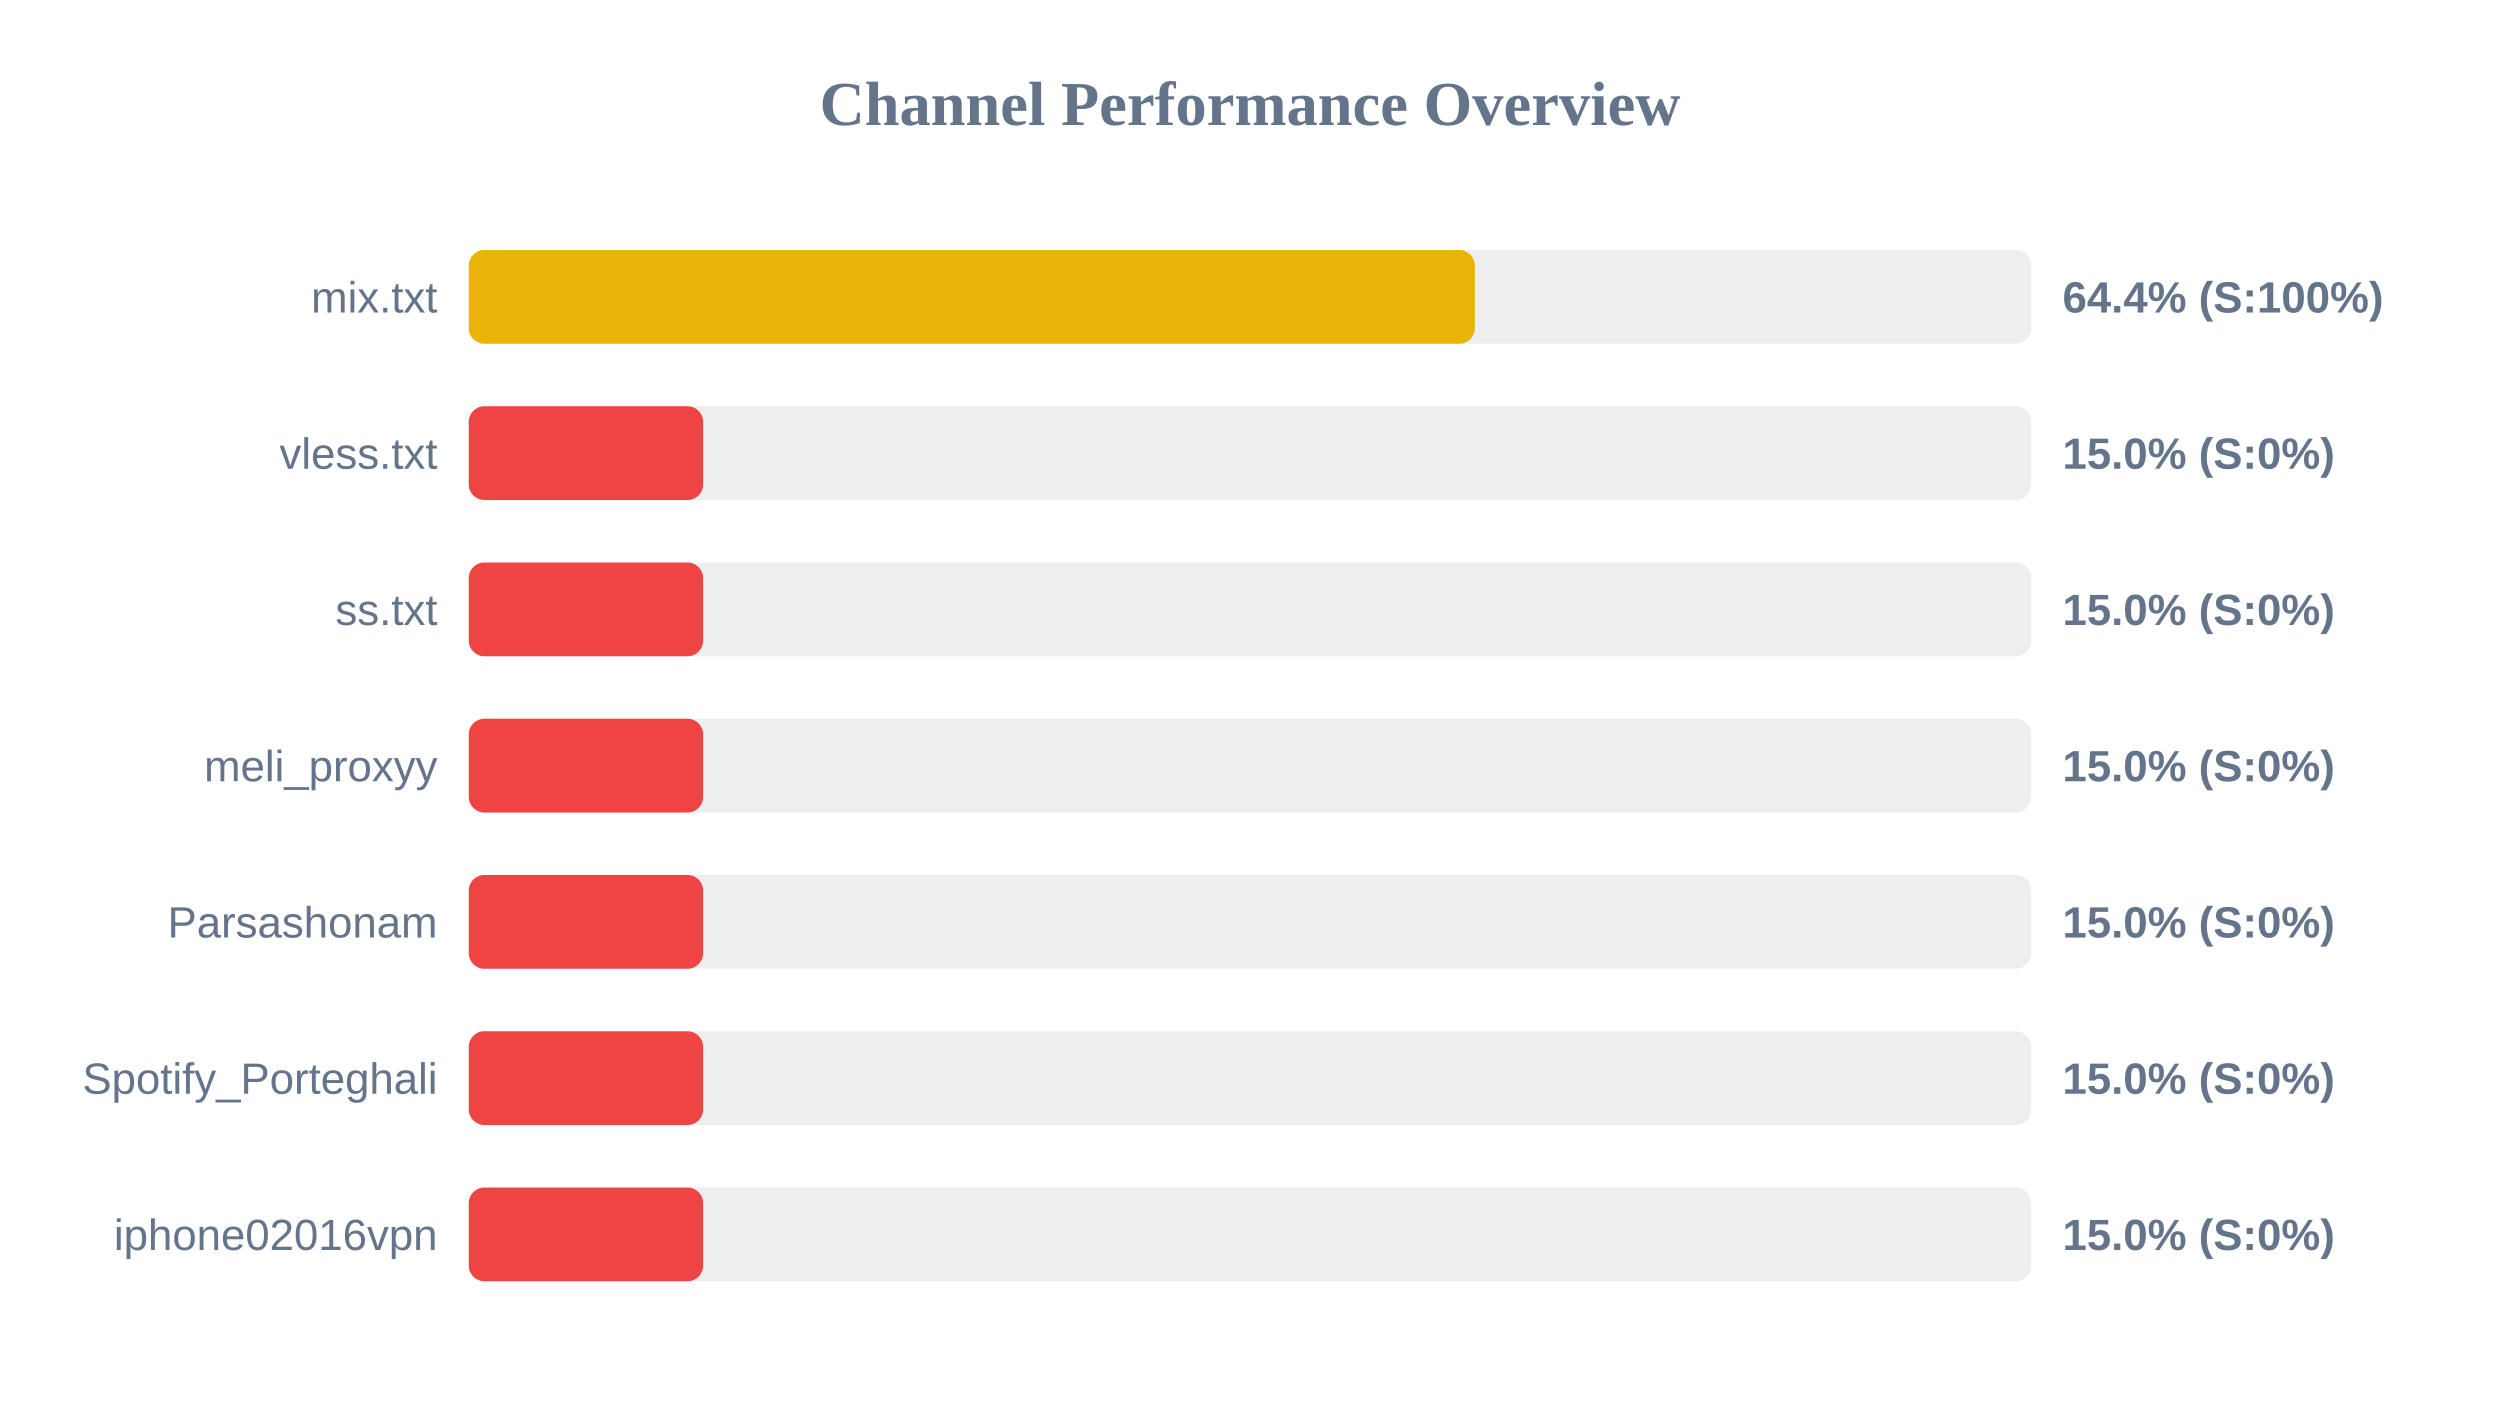
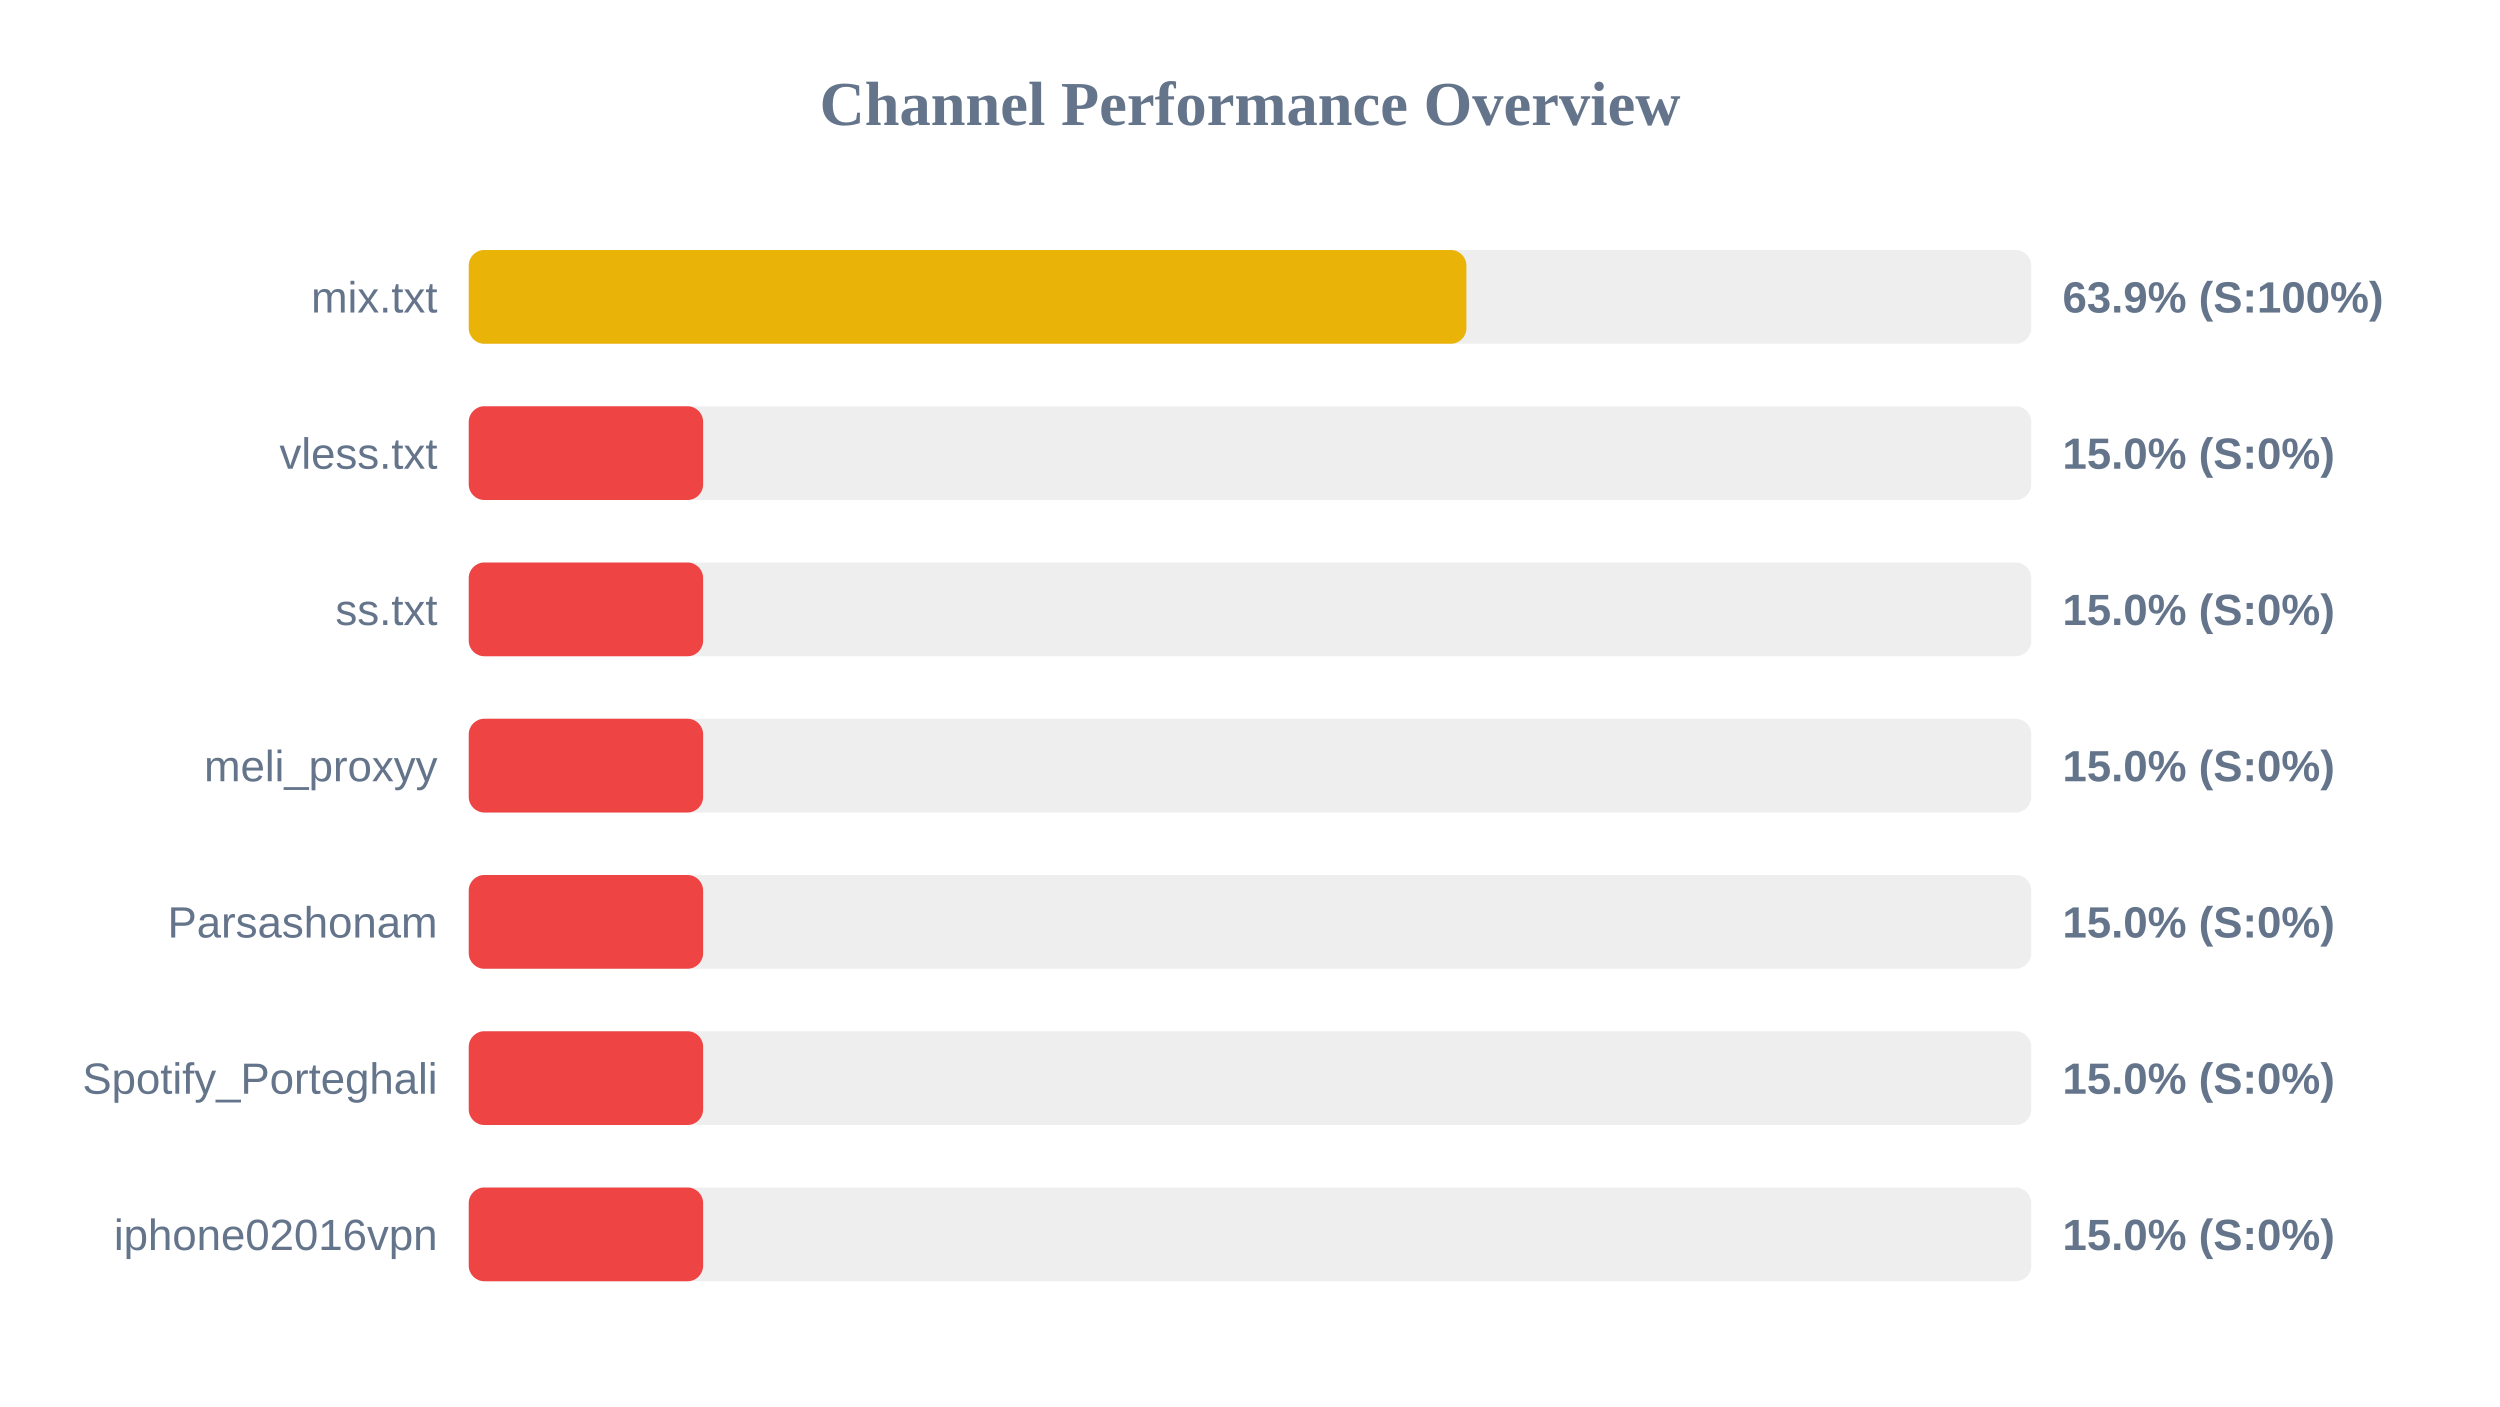
<svg xmlns="http://www.w3.org/2000/svg" width="800" height="450" version="1.1">
  <style>
        .row { font: 14px Arial; fill: #64748b; }
        .score { font: bold 14px Arial; fill: #64748b; }
    </style>
  <text x="400" y="40" text-anchor="middle" font-size="20px" font-weight="bold" fill="#64748b">Channel Performance Overview</text>
  <rect x="150" y="80" width="500" height="30" fill="#eee" rx="5" />
-   <rect x="150" y="80" width="321.95" height="30" fill="#eab308" rx="5" />
+   <rect x="150" y="80" width="319.25" height="30" fill="#eab308" rx="5" />
  <text x="140" y="100" text-anchor="end" class="row">mix.txt</text>
-   <text x="660" y="100" text-anchor="start" class="score">64.4% (S:100%)</text>
+   <text x="660" y="100" text-anchor="start" class="score">63.9% (S:100%)</text>
  <rect x="150" y="130" width="500" height="30" fill="#eee" rx="5" />
  <rect x="150" y="130" width="75.0" height="30" fill="#ef4444" rx="5" />
  <text x="140" y="150" text-anchor="end" class="row">vless.txt</text>
  <text x="660" y="150" text-anchor="start" class="score">15.0% (S:0%)</text>
  <rect x="150" y="180" width="500" height="30" fill="#eee" rx="5" />
  <rect x="150" y="180" width="75.0" height="30" fill="#ef4444" rx="5" />
  <text x="140" y="200" text-anchor="end" class="row">ss.txt</text>
  <text x="660" y="200" text-anchor="start" class="score">15.0% (S:0%)</text>
  <rect x="150" y="230" width="500" height="30" fill="#eee" rx="5" />
  <rect x="150" y="230" width="75.0" height="30" fill="#ef4444" rx="5" />
  <text x="140" y="250" text-anchor="end" class="row">meli_proxyy</text>
  <text x="660" y="250" text-anchor="start" class="score">15.0% (S:0%)</text>
  <rect x="150" y="280" width="500" height="30" fill="#eee" rx="5" />
  <rect x="150" y="280" width="75.0" height="30" fill="#ef4444" rx="5" />
  <text x="140" y="300" text-anchor="end" class="row">Parsashonam</text>
  <text x="660" y="300" text-anchor="start" class="score">15.0% (S:0%)</text>
  <rect x="150" y="330" width="500" height="30" fill="#eee" rx="5" />
  <rect x="150" y="330" width="75.0" height="30" fill="#ef4444" rx="5" />
  <text x="140" y="350" text-anchor="end" class="row">Spotify_Porteghali</text>
  <text x="660" y="350" text-anchor="start" class="score">15.0% (S:0%)</text>
  <rect x="150" y="380" width="500" height="30" fill="#eee" rx="5" />
  <rect x="150" y="380" width="75.0" height="30" fill="#ef4444" rx="5" />
  <text x="140" y="400" text-anchor="end" class="row">iphone02016vpn</text>
  <text x="660" y="400" text-anchor="start" class="score">15.0% (S:0%)</text>
</svg>
